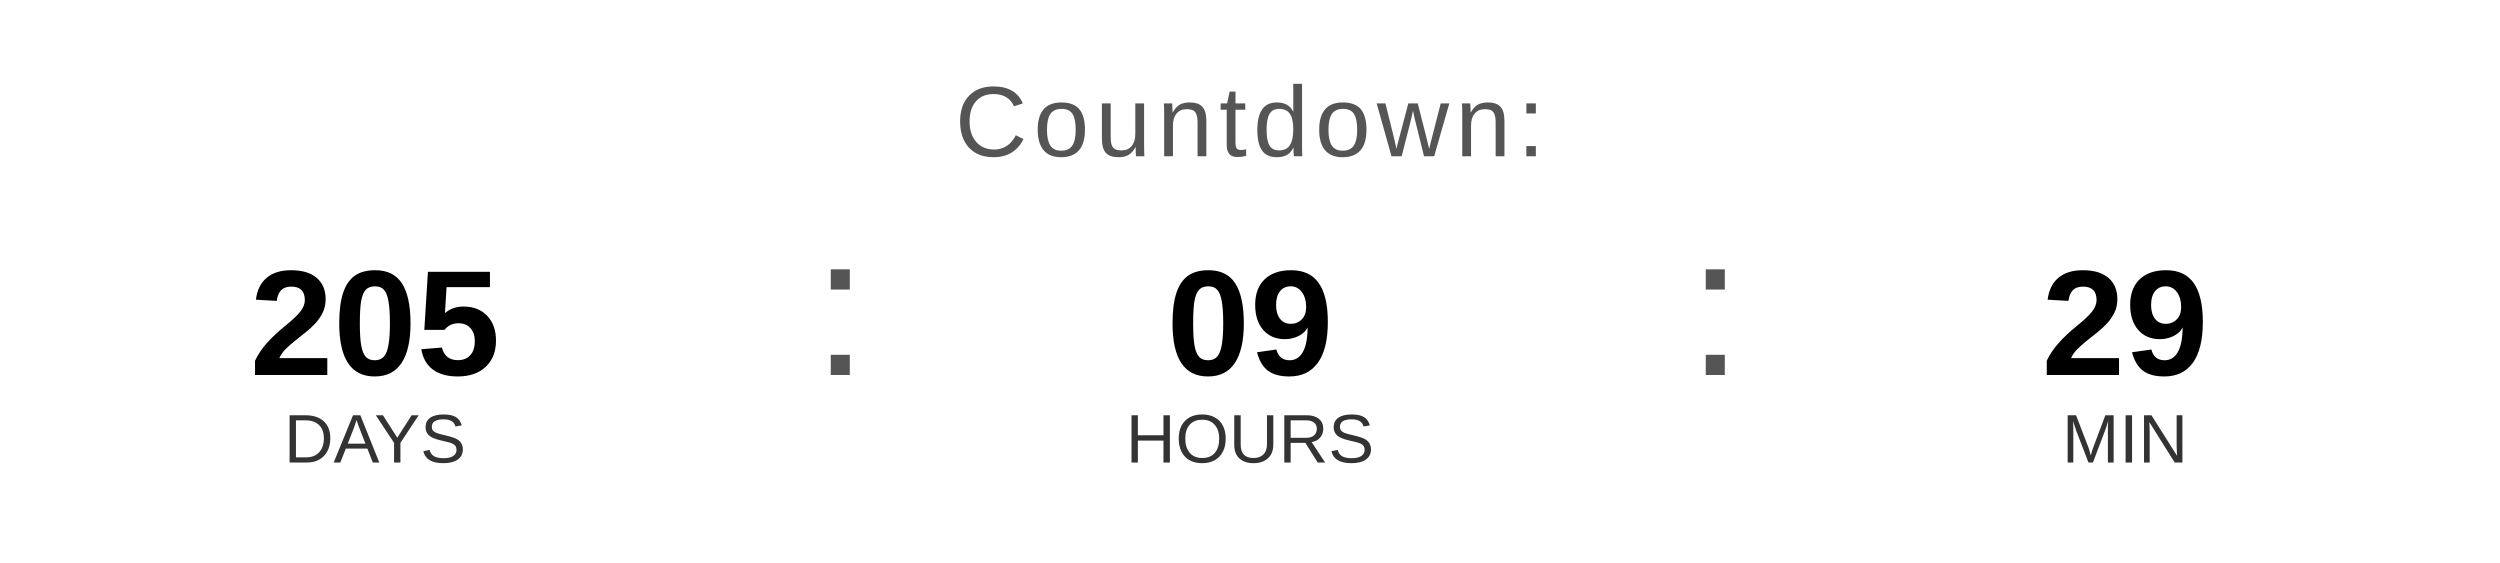
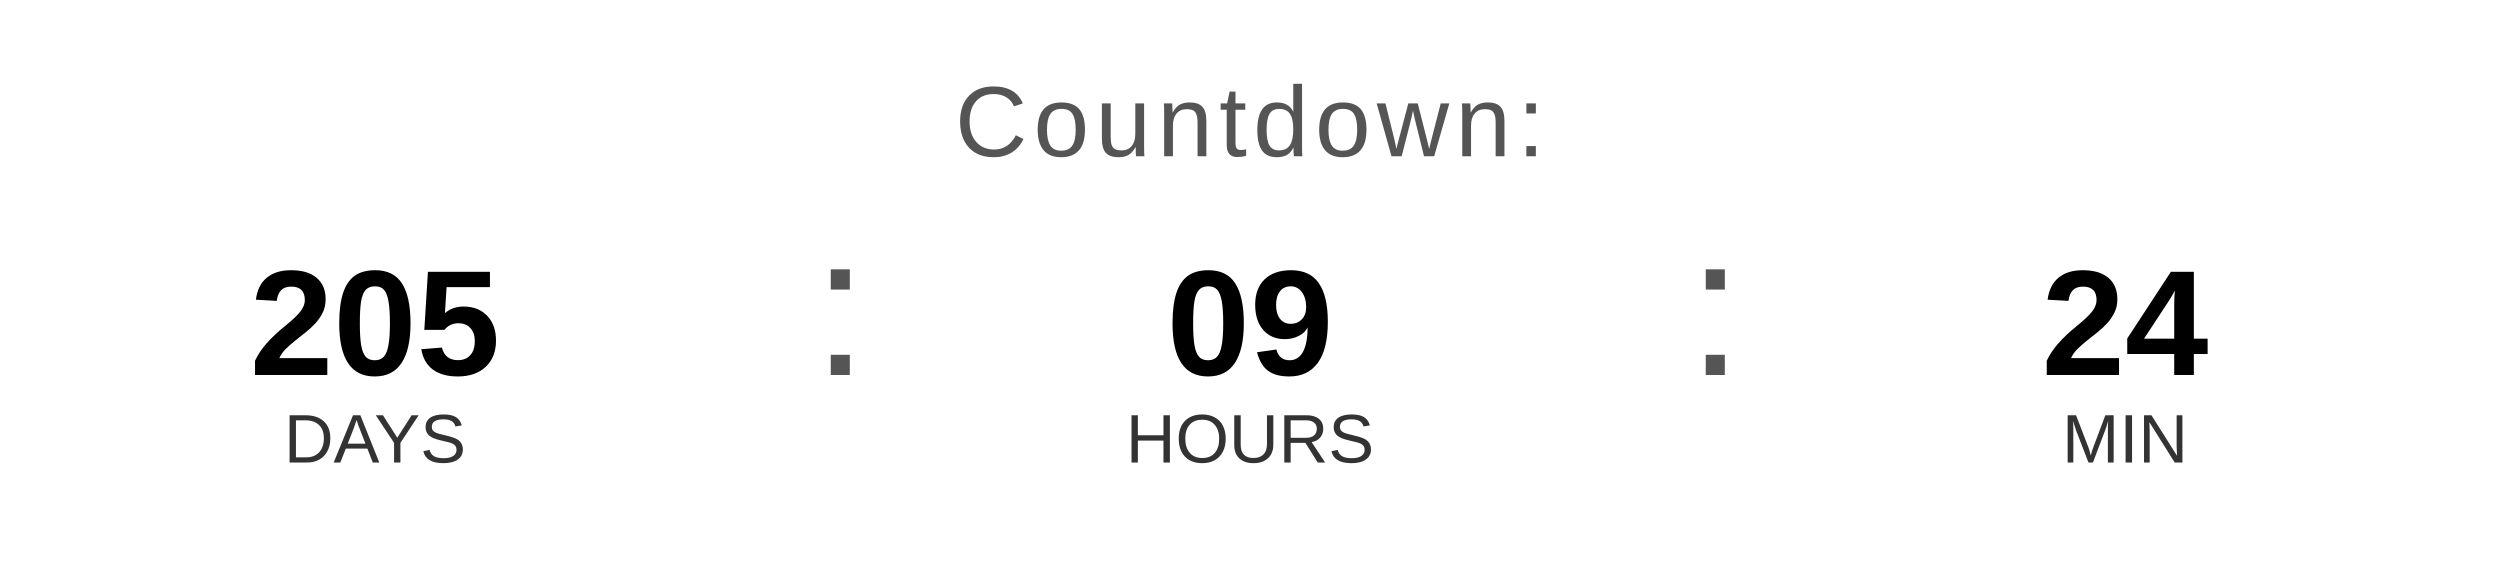
<svg xmlns="http://www.w3.org/2000/svg" width="400" height="90" viewBox="0 0 400 90">
  <text x="200" y="25" font-family="Arial, Helvetica, sans-serif" font-size="16" fill="#555555" text-anchor="middle" letter-spacing="1">
    Countdown:
  </text>
  <text x="60" y="60" font-family="Arial, Helvetica, sans-serif" font-size="24" font-weight="bold" fill="#000000" text-anchor="middle">205</text>
  <text x="60" y="74" font-family="Arial, Helvetica, sans-serif" font-size="11" fill="#333333" text-anchor="middle">DAYS</text>
  <text x="130" y="60" font-family="Arial, sans-serif" font-size="32" fill="#555555">:</text>
  <text x="200" y="60" font-family="Arial, Helvetica, sans-serif" font-size="24" font-weight="bold" fill="#000000" text-anchor="middle">09</text>
  <text x="200" y="74" font-family="Arial, Helvetica, sans-serif" font-size="11" fill="#333333" text-anchor="middle">HOURS</text>
  <text x="270" y="60" font-family="Arial, sans-serif" font-size="32" fill="#555555">:</text>
-   <text x="340" y="60" font-family="Arial, Helvetica, sans-serif" font-size="24" font-weight="bold" fill="#000000" text-anchor="middle">29</text>
+   <text x="340" y="60" font-family="Arial, Helvetica, sans-serif" font-size="24" font-weight="bold" fill="#000000" text-anchor="middle">24</text>
  <text x="340" y="74" font-family="Arial, Helvetica, sans-serif" font-size="11" fill="#333333" text-anchor="middle">MIN</text>
</svg>
